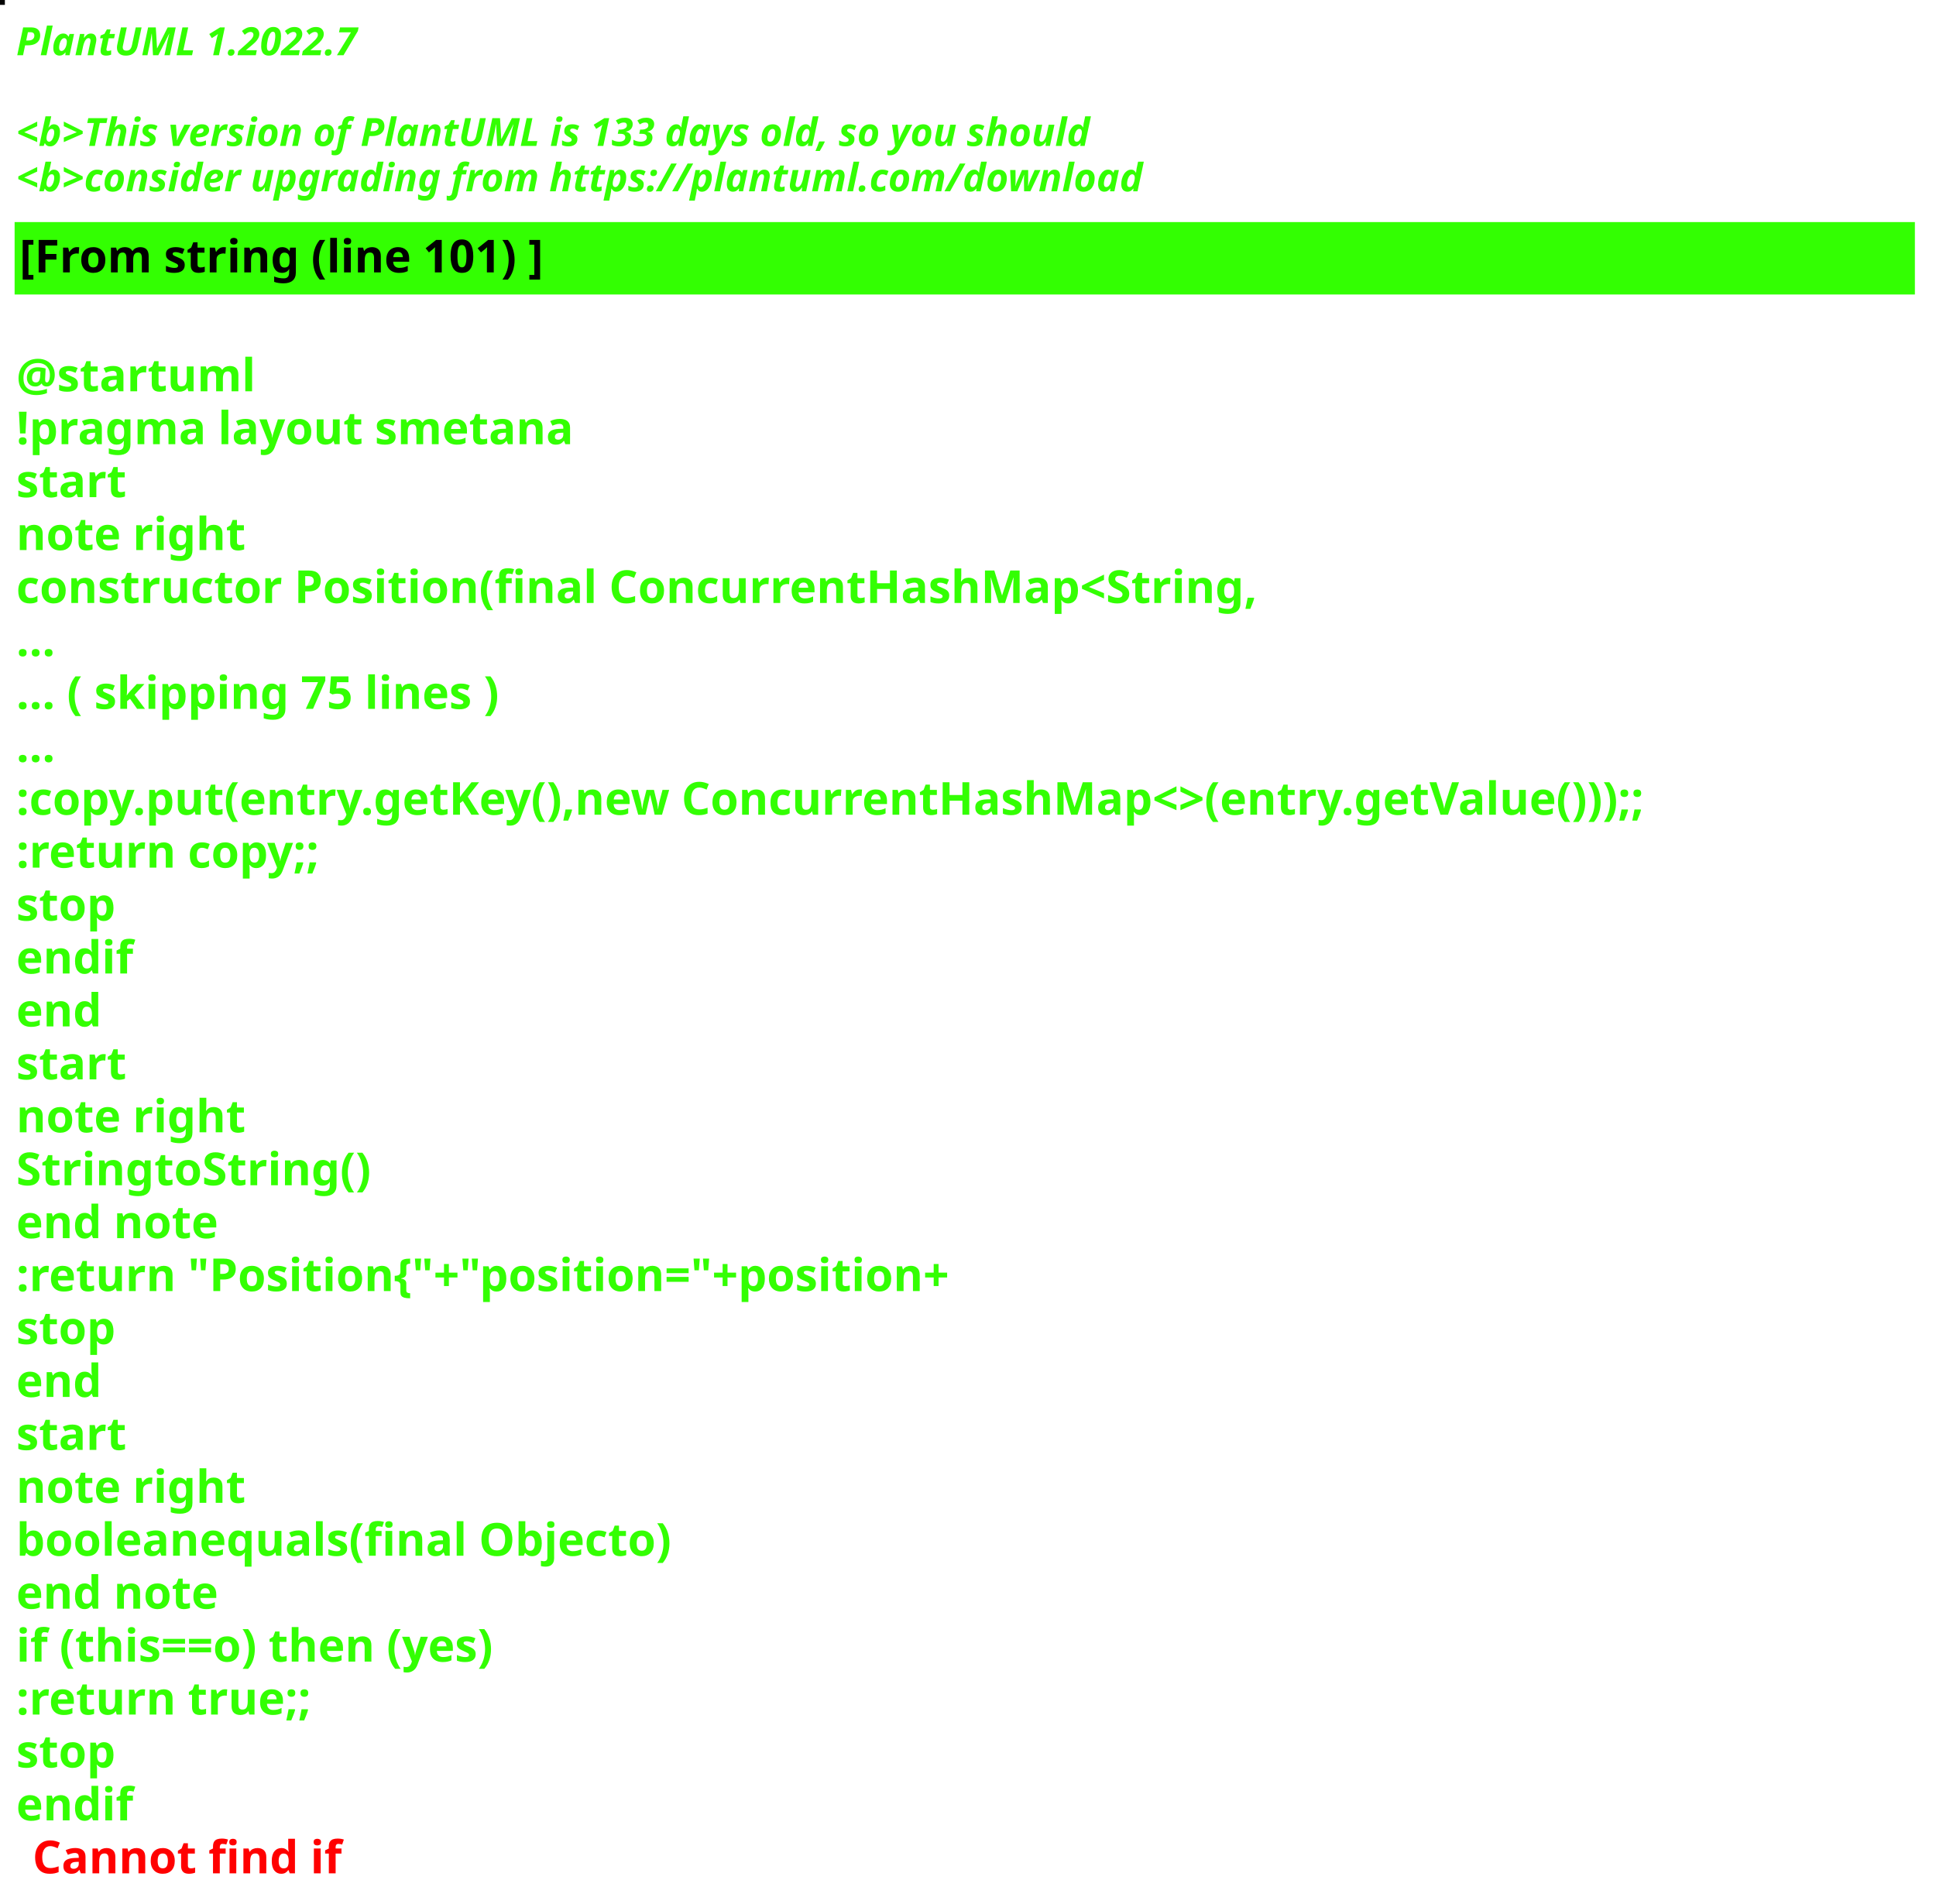
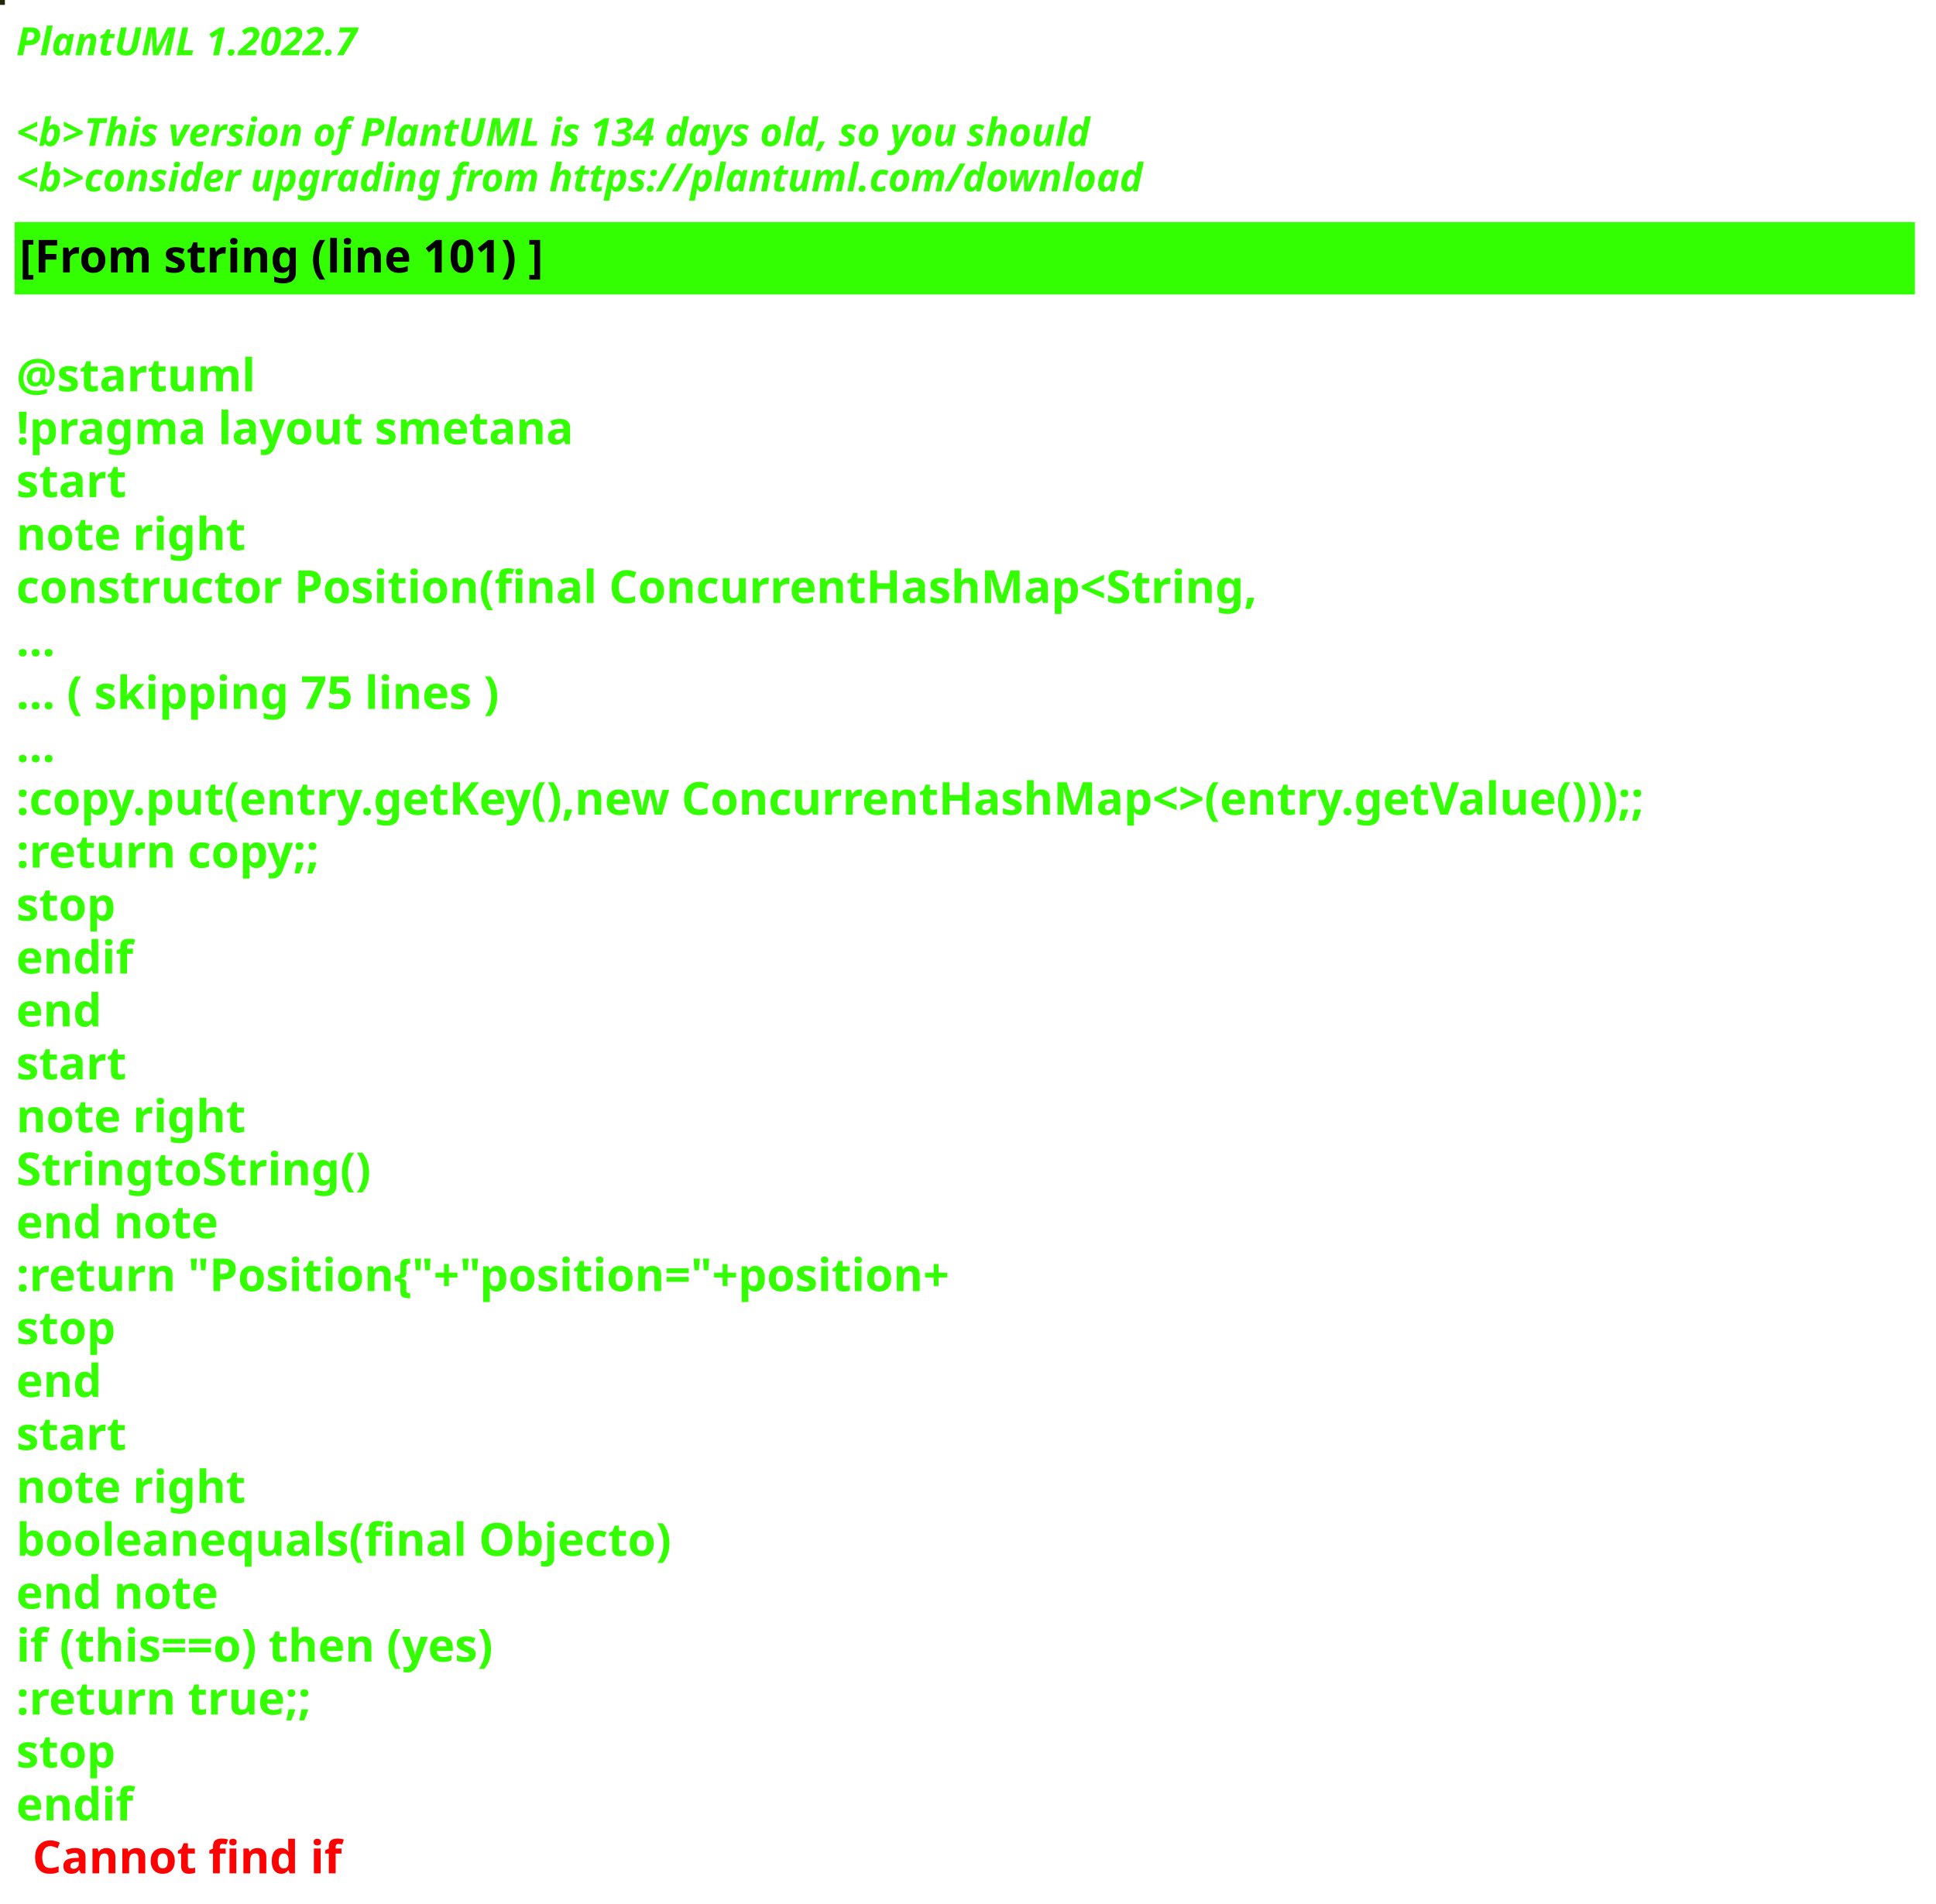
<svg xmlns="http://www.w3.org/2000/svg" contentStyleType="text/css" height="586px" preserveAspectRatio="none" style="width:596px;height:586px;background:#000000;" version="1.1" viewBox="0 0 596 586" width="596px" zoomAndPan="magnify">
  <defs />
  <g>
-     <rect fill="#040403" height="1" style="stroke:#040403;stroke-width:1.0;" width="1" x="0" y="0" />
+     <rect fill="#232707" height="1" style="stroke:#232707;stroke-width:1.0;" width="1" x="0" y="0" />
    <text fill="#33FF02" font-family="sans-serif" font-size="12" font-style="italic" font-weight="bold" lengthAdjust="spacing" textLength="127" x="5" y="17">PlantUML 1.2022.7</text>
    <text fill="#33FF02" font-family="sans-serif" font-size="12" font-style="italic" font-weight="bold" lengthAdjust="spacing" textLength="4" x="5" y="30.969"> </text>
-     <text fill="#33FF02" font-family="sans-serif" font-size="12" font-style="italic" font-weight="bold" lengthAdjust="spacing" textLength="399" x="5" y="44.938">&lt;b&gt;This version of PlantUML is 133 days old, so you should</text>
+     <text fill="#33FF02" font-family="sans-serif" font-size="12" font-style="italic" font-weight="bold" lengthAdjust="spacing" textLength="399" x="5" y="44.938">&lt;b&gt;This version of PlantUML is 134 days old, so you should</text>
    <text fill="#33FF02" font-family="sans-serif" font-size="12" font-style="italic" font-weight="bold" lengthAdjust="spacing" textLength="408" x="5" y="58.906">&lt;b&gt;consider upgrading from https://plantuml.com/download</text>
    <rect fill="#33FF02" height="21.297" style="stroke:#33FF02;stroke-width:1.0;" width="584" x="5" y="68.875" />
    <text fill="#000000" font-family="sans-serif" font-size="14" font-weight="bold" lengthAdjust="spacing" textLength="188" x="6" y="83.875">[From string (line 101) ]</text>
    <text fill="#33FF02" font-family="sans-serif" font-size="14" font-weight="bold" lengthAdjust="spacing" textLength="5" x="5" y="104.172"> </text>
    <text fill="#33FF02" font-family="sans-serif" font-size="14" font-weight="bold" lengthAdjust="spacing" textLength="79" x="5" y="120.469">@startuml</text>
    <text fill="#33FF02" font-family="sans-serif" font-size="14" font-weight="bold" lengthAdjust="spacing" textLength="190" x="5" y="136.766">!pragma layout smetana</text>
    <text fill="#33FF02" font-family="sans-serif" font-size="14" font-weight="bold" lengthAdjust="spacing" textLength="37" x="5" y="153.062">start</text>
    <text fill="#33FF02" font-family="sans-serif" font-size="14" font-weight="bold" lengthAdjust="spacing" textLength="78" x="5" y="169.359">note right</text>
    <text fill="#33FF02" font-family="sans-serif" font-size="14" font-weight="bold" lengthAdjust="spacing" textLength="430" x="5" y="185.656">constructor Position(final ConcurrentHashMap&lt;String,</text>
    <text fill="#33FF02" font-family="sans-serif" font-size="14" font-weight="bold" lengthAdjust="spacing" textLength="15" x="5" y="201.953">...</text>
    <text fill="#33FF02" font-family="sans-serif" font-size="14" font-weight="bold" lengthAdjust="spacing" textLength="175" x="5" y="218.25">... ( skipping 75 lines )</text>
    <text fill="#33FF02" font-family="sans-serif" font-size="14" font-weight="bold" lengthAdjust="spacing" textLength="15" x="5" y="234.547">...</text>
    <text fill="#33FF02" font-family="sans-serif" font-size="14" font-weight="bold" lengthAdjust="spacing" textLength="584" x="5" y="250.844">:copy.put(entry.getKey(),new ConcurrentHashMap&lt;&gt;(entry.getValue()));;</text>
    <text fill="#33FF02" font-family="sans-serif" font-size="14" font-weight="bold" lengthAdjust="spacing" textLength="111" x="5" y="267.141">:return copy;;</text>
    <text fill="#33FF02" font-family="sans-serif" font-size="14" font-weight="bold" lengthAdjust="spacing" textLength="35" x="5" y="283.438">stop</text>
    <text fill="#33FF02" font-family="sans-serif" font-size="14" font-weight="bold" lengthAdjust="spacing" textLength="40" x="5" y="299.734">endif</text>
    <text fill="#33FF02" font-family="sans-serif" font-size="14" font-weight="bold" lengthAdjust="spacing" textLength="30" x="5" y="316.031">end</text>
    <text fill="#33FF02" font-family="sans-serif" font-size="14" font-weight="bold" lengthAdjust="spacing" textLength="37" x="5" y="332.328">start</text>
    <text fill="#33FF02" font-family="sans-serif" font-size="14" font-weight="bold" lengthAdjust="spacing" textLength="78" x="5" y="348.625">note right</text>
    <text fill="#33FF02" font-family="sans-serif" font-size="14" font-weight="bold" lengthAdjust="spacing" textLength="122" x="5" y="364.922">StringtoString()</text>
    <text fill="#33FF02" font-family="sans-serif" font-size="14" font-weight="bold" lengthAdjust="spacing" textLength="71" x="5" y="381.219">end note</text>
    <text fill="#33FF02" font-family="sans-serif" font-size="14" font-weight="bold" lengthAdjust="spacing" textLength="336" x="5" y="397.516">:return "Position{"+"position="+position+</text>
    <text fill="#33FF02" font-family="sans-serif" font-size="14" font-weight="bold" lengthAdjust="spacing" textLength="35" x="5" y="413.812">stop</text>
    <text fill="#33FF02" font-family="sans-serif" font-size="14" font-weight="bold" lengthAdjust="spacing" textLength="30" x="5" y="430.109">end</text>
    <text fill="#33FF02" font-family="sans-serif" font-size="14" font-weight="bold" lengthAdjust="spacing" textLength="37" x="5" y="446.406">start</text>
    <text fill="#33FF02" font-family="sans-serif" font-size="14" font-weight="bold" lengthAdjust="spacing" textLength="78" x="5" y="462.703">note right</text>
    <text fill="#33FF02" font-family="sans-serif" font-size="14" font-weight="bold" lengthAdjust="spacing" textLength="226" x="5" y="479">booleanequals(final Objecto)</text>
    <text fill="#33FF02" font-family="sans-serif" font-size="14" font-weight="bold" lengthAdjust="spacing" textLength="71" x="5" y="495.297">end note</text>
    <text fill="#33FF02" font-family="sans-serif" font-size="14" font-weight="bold" lengthAdjust="spacing" textLength="176" x="5" y="511.594">if (this==o) then (yes)</text>
    <text fill="#33FF02" font-family="sans-serif" font-size="14" font-weight="bold" lengthAdjust="spacing" textLength="106" x="5" y="527.891">:return true;;</text>
    <text fill="#33FF02" font-family="sans-serif" font-size="14" font-weight="bold" lengthAdjust="spacing" textLength="35" x="5" y="544.188">stop</text>
    <text fill="#33FF02" font-family="sans-serif" font-size="14" font-weight="bold" lengthAdjust="spacing" text-decoration="wavy underline" textLength="40" x="5" y="560.484">endif</text>
    <text fill="#FF0000" font-family="sans-serif" font-size="14" font-weight="bold" lengthAdjust="spacing" textLength="106" x="10" y="576.781">Cannot find if</text>
  </g>
</svg>
